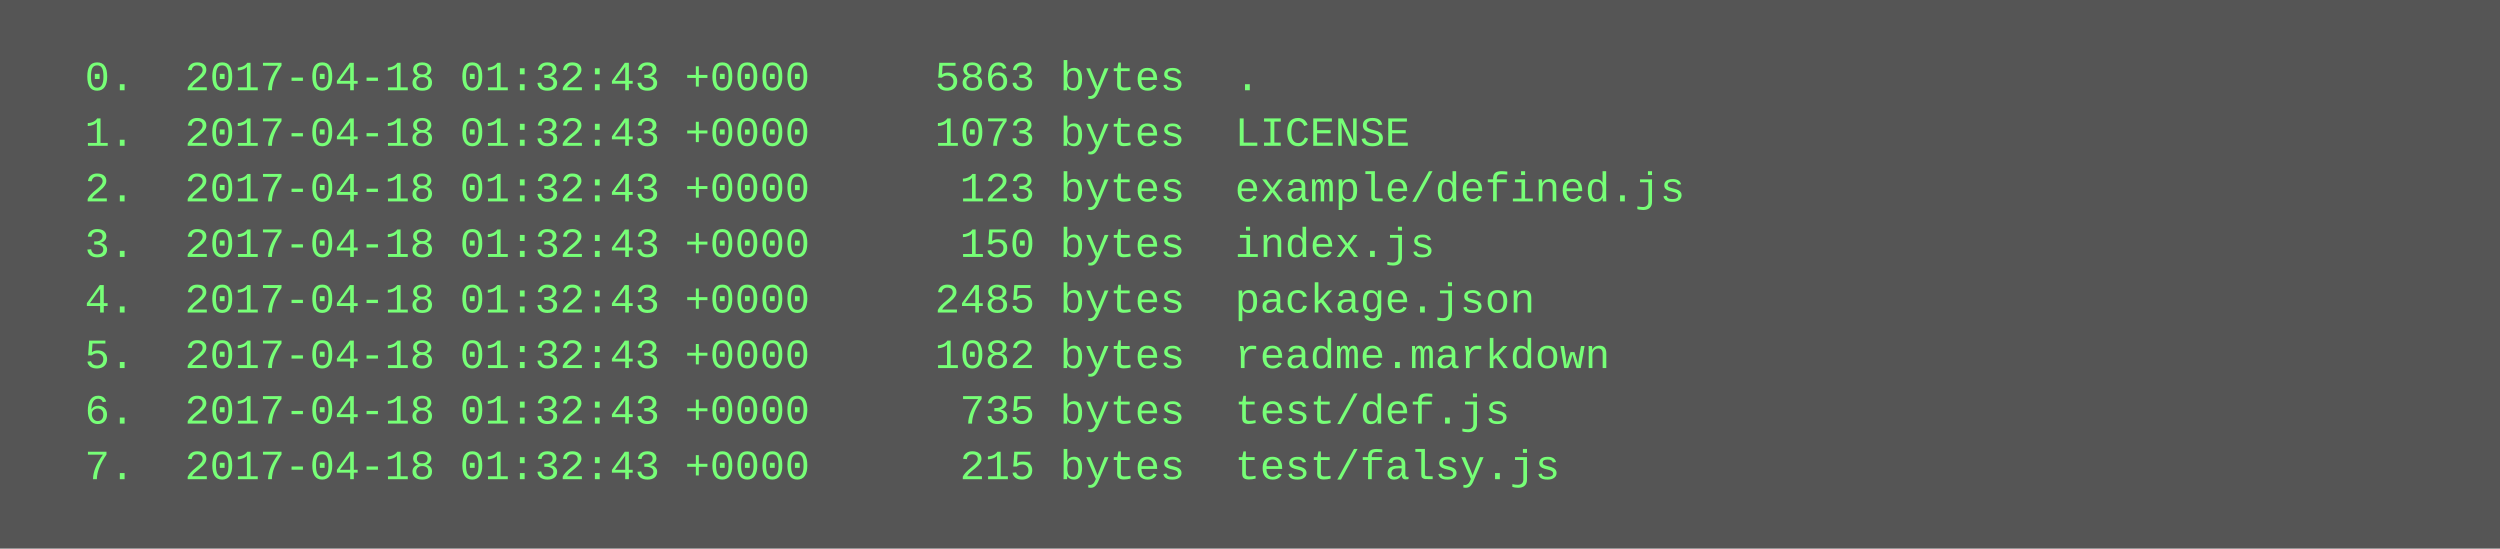
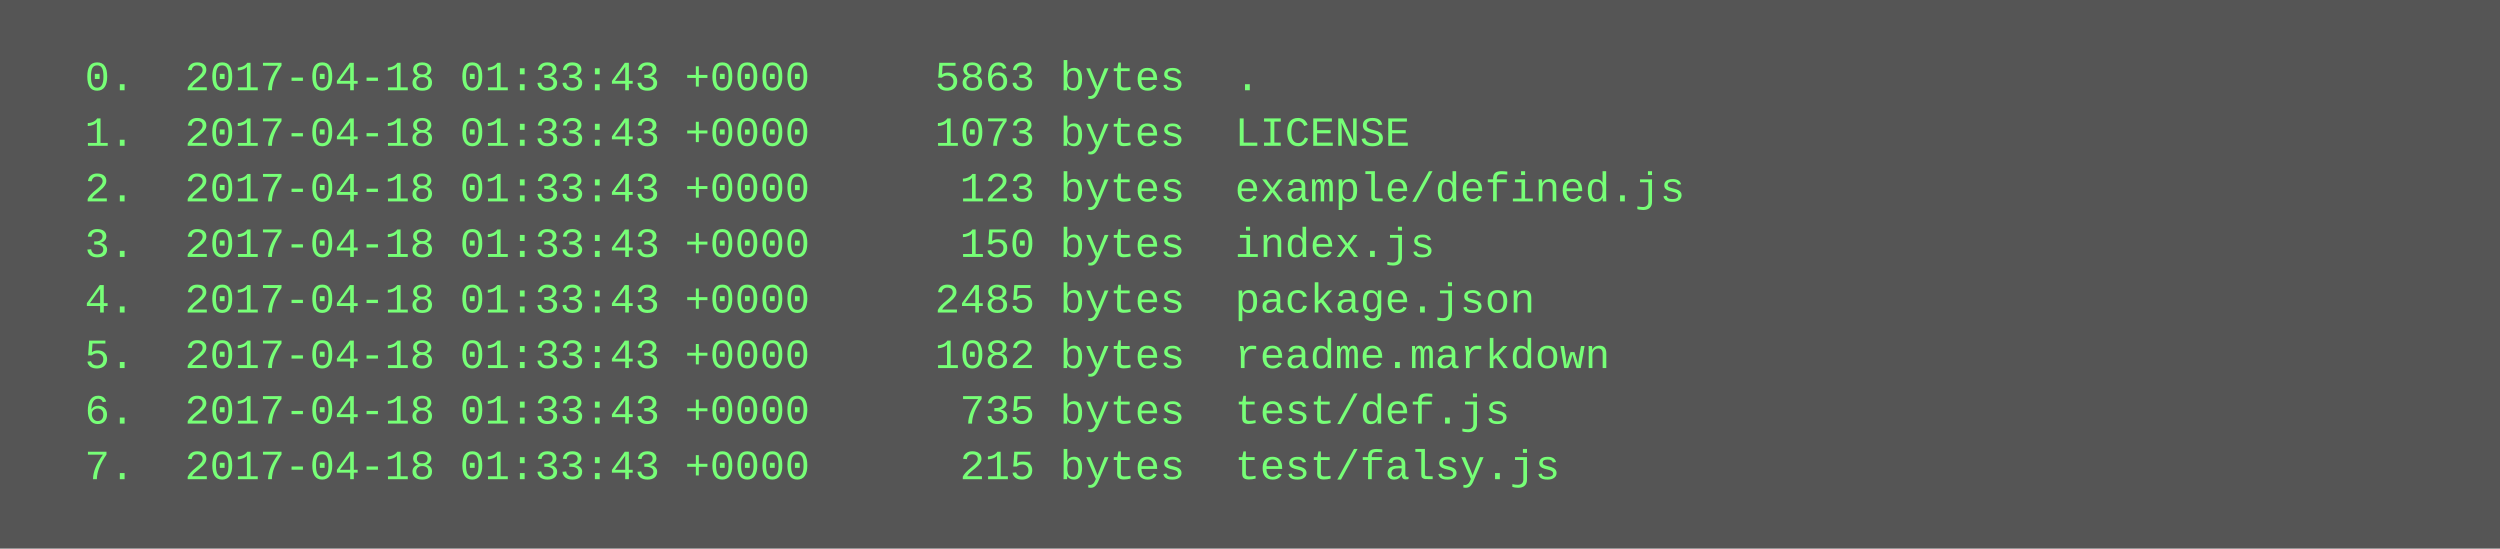
<svg xmlns="http://www.w3.org/2000/svg" height="158" width="720">
  <rect height="158" fill="#555" width="720" />
  <text fill="#7f7" font-family="Courier New" font-size="12" xml:space="preserve">
-     <tspan x="10" y="26">  0.  2017-04-18 01:32:43 +0000     5863 bytes  .</tspan>
-     <tspan x="10" y="42">  1.  2017-04-18 01:32:43 +0000     1073 bytes  LICENSE</tspan>
-     <tspan x="10" y="58">  2.  2017-04-18 01:32:43 +0000      123 bytes  example/defined.js</tspan>
-     <tspan x="10" y="74">  3.  2017-04-18 01:32:43 +0000      150 bytes  index.js</tspan>
-     <tspan x="10" y="90">  4.  2017-04-18 01:32:43 +0000     2485 bytes  package.json</tspan>
-     <tspan x="10" y="106">  5.  2017-04-18 01:32:43 +0000     1082 bytes  readme.markdown</tspan>
-     <tspan x="10" y="122">  6.  2017-04-18 01:32:43 +0000      735 bytes  test/def.js</tspan>
-     <tspan x="10" y="138">  7.  2017-04-18 01:32:43 +0000      215 bytes  test/falsy.js</tspan>
+     <tspan x="10" y="26">  0.  2017-04-18 01:33:43 +0000     5863 bytes  .</tspan>
+     <tspan x="10" y="42">  1.  2017-04-18 01:33:43 +0000     1073 bytes  LICENSE</tspan>
+     <tspan x="10" y="58">  2.  2017-04-18 01:33:43 +0000      123 bytes  example/defined.js</tspan>
+     <tspan x="10" y="74">  3.  2017-04-18 01:33:43 +0000      150 bytes  index.js</tspan>
+     <tspan x="10" y="90">  4.  2017-04-18 01:33:43 +0000     2485 bytes  package.json</tspan>
+     <tspan x="10" y="106">  5.  2017-04-18 01:33:43 +0000     1082 bytes  readme.markdown</tspan>
+     <tspan x="10" y="122">  6.  2017-04-18 01:33:43 +0000      735 bytes  test/def.js</tspan>
+     <tspan x="10" y="138">  7.  2017-04-18 01:33:43 +0000      215 bytes  test/falsy.js</tspan>
  </text>
</svg>
